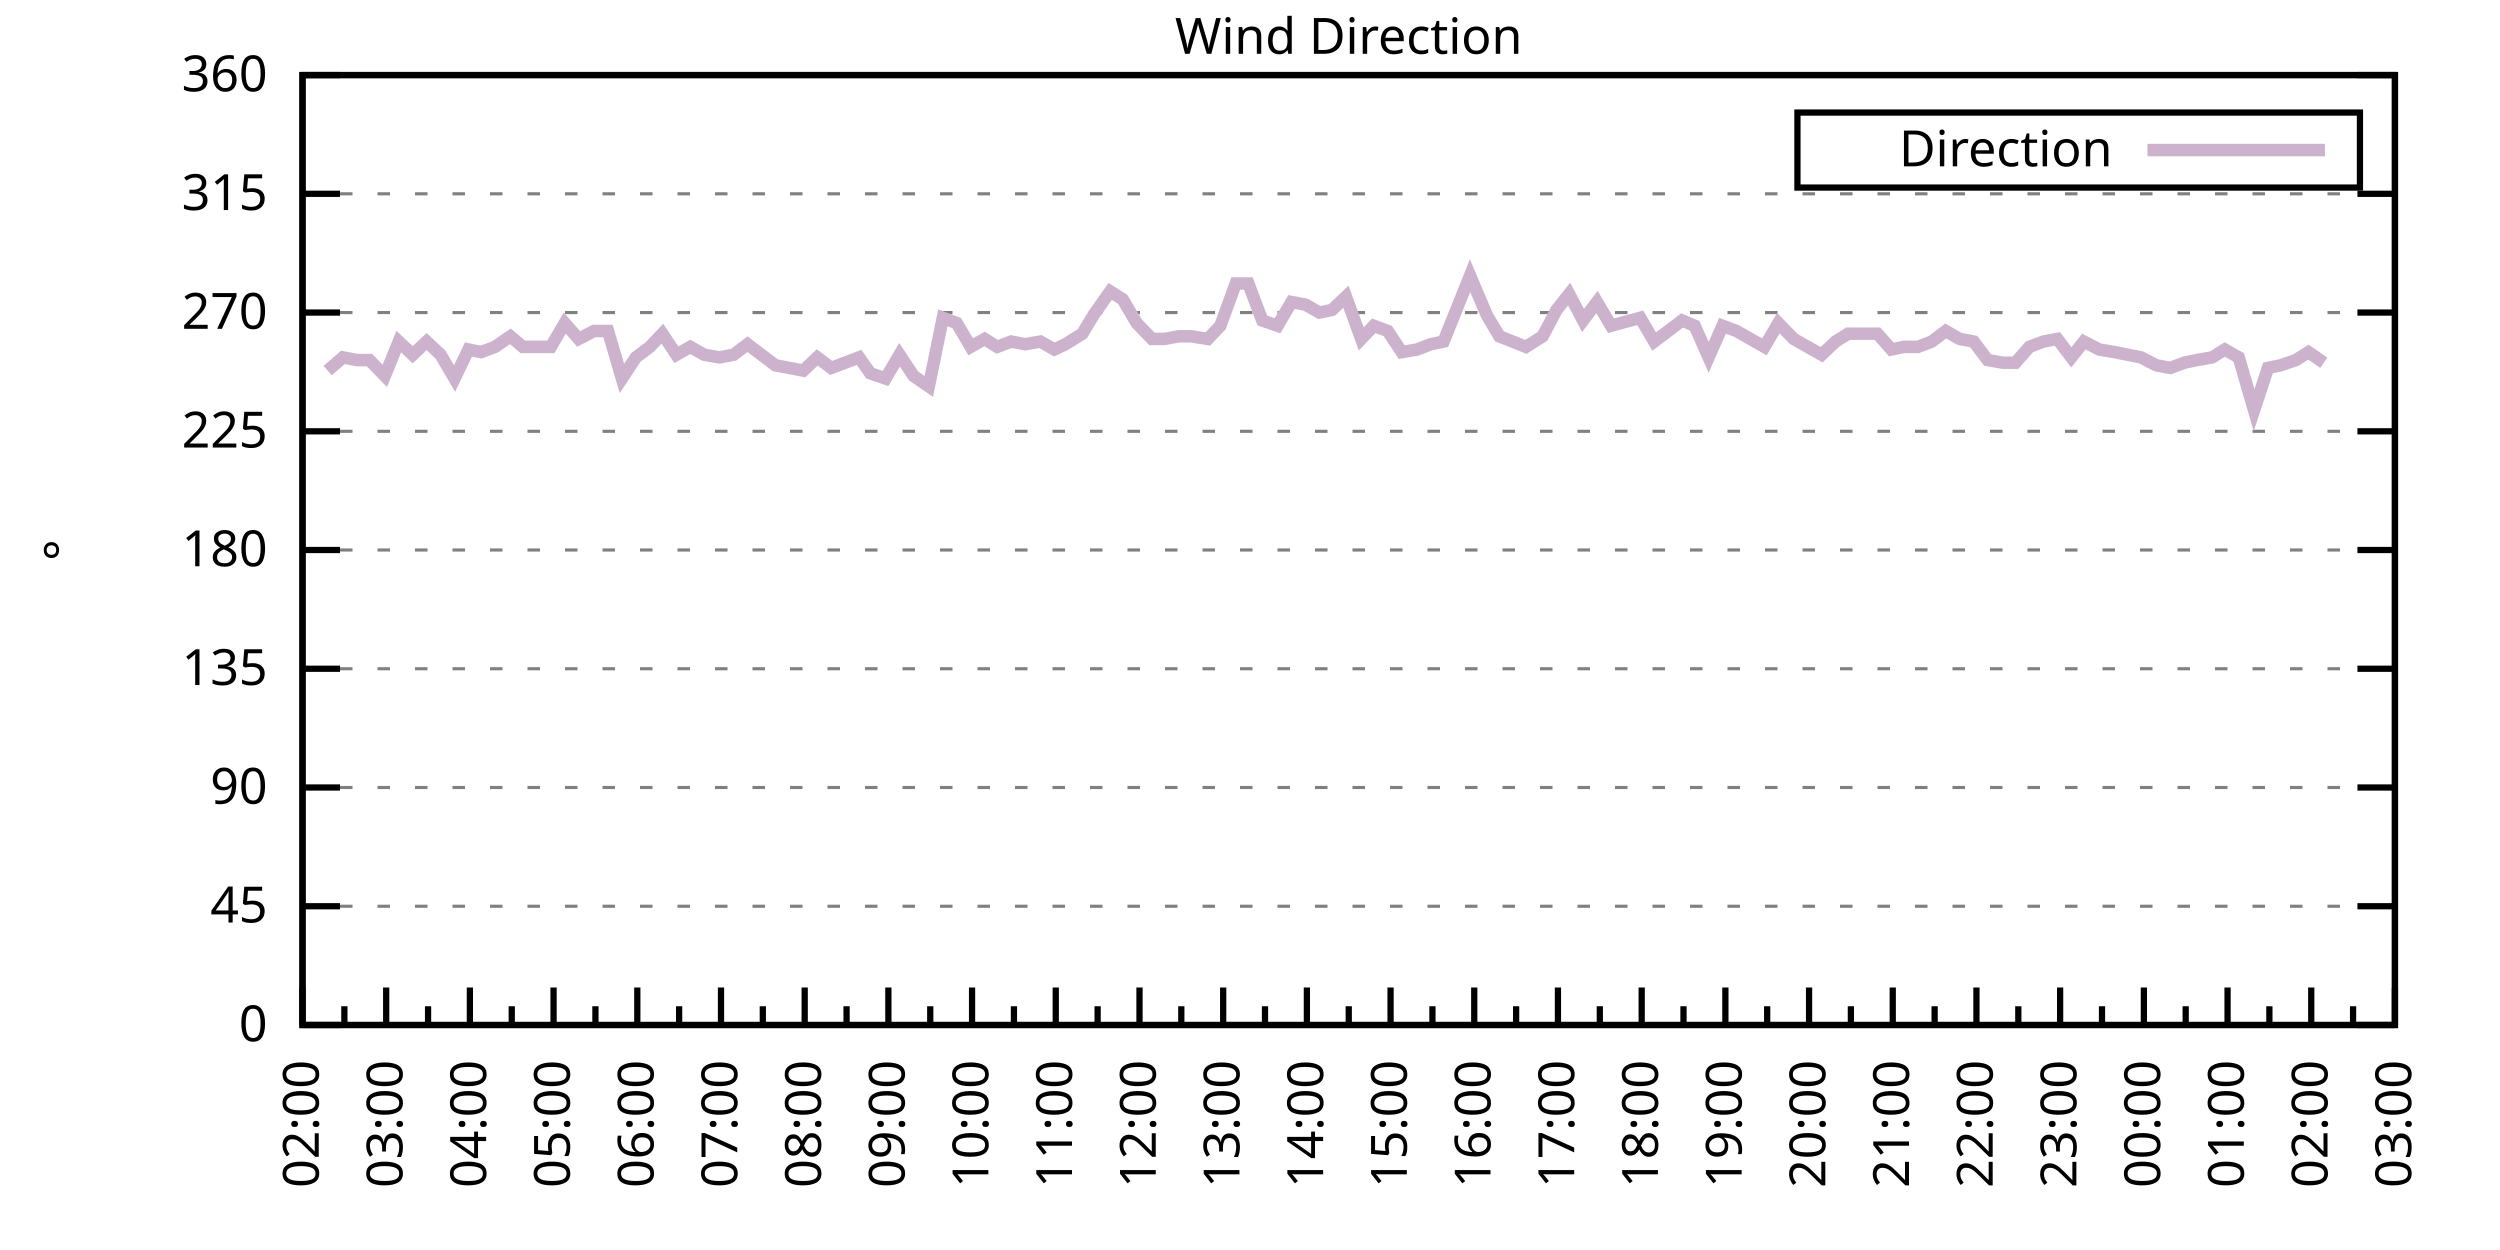
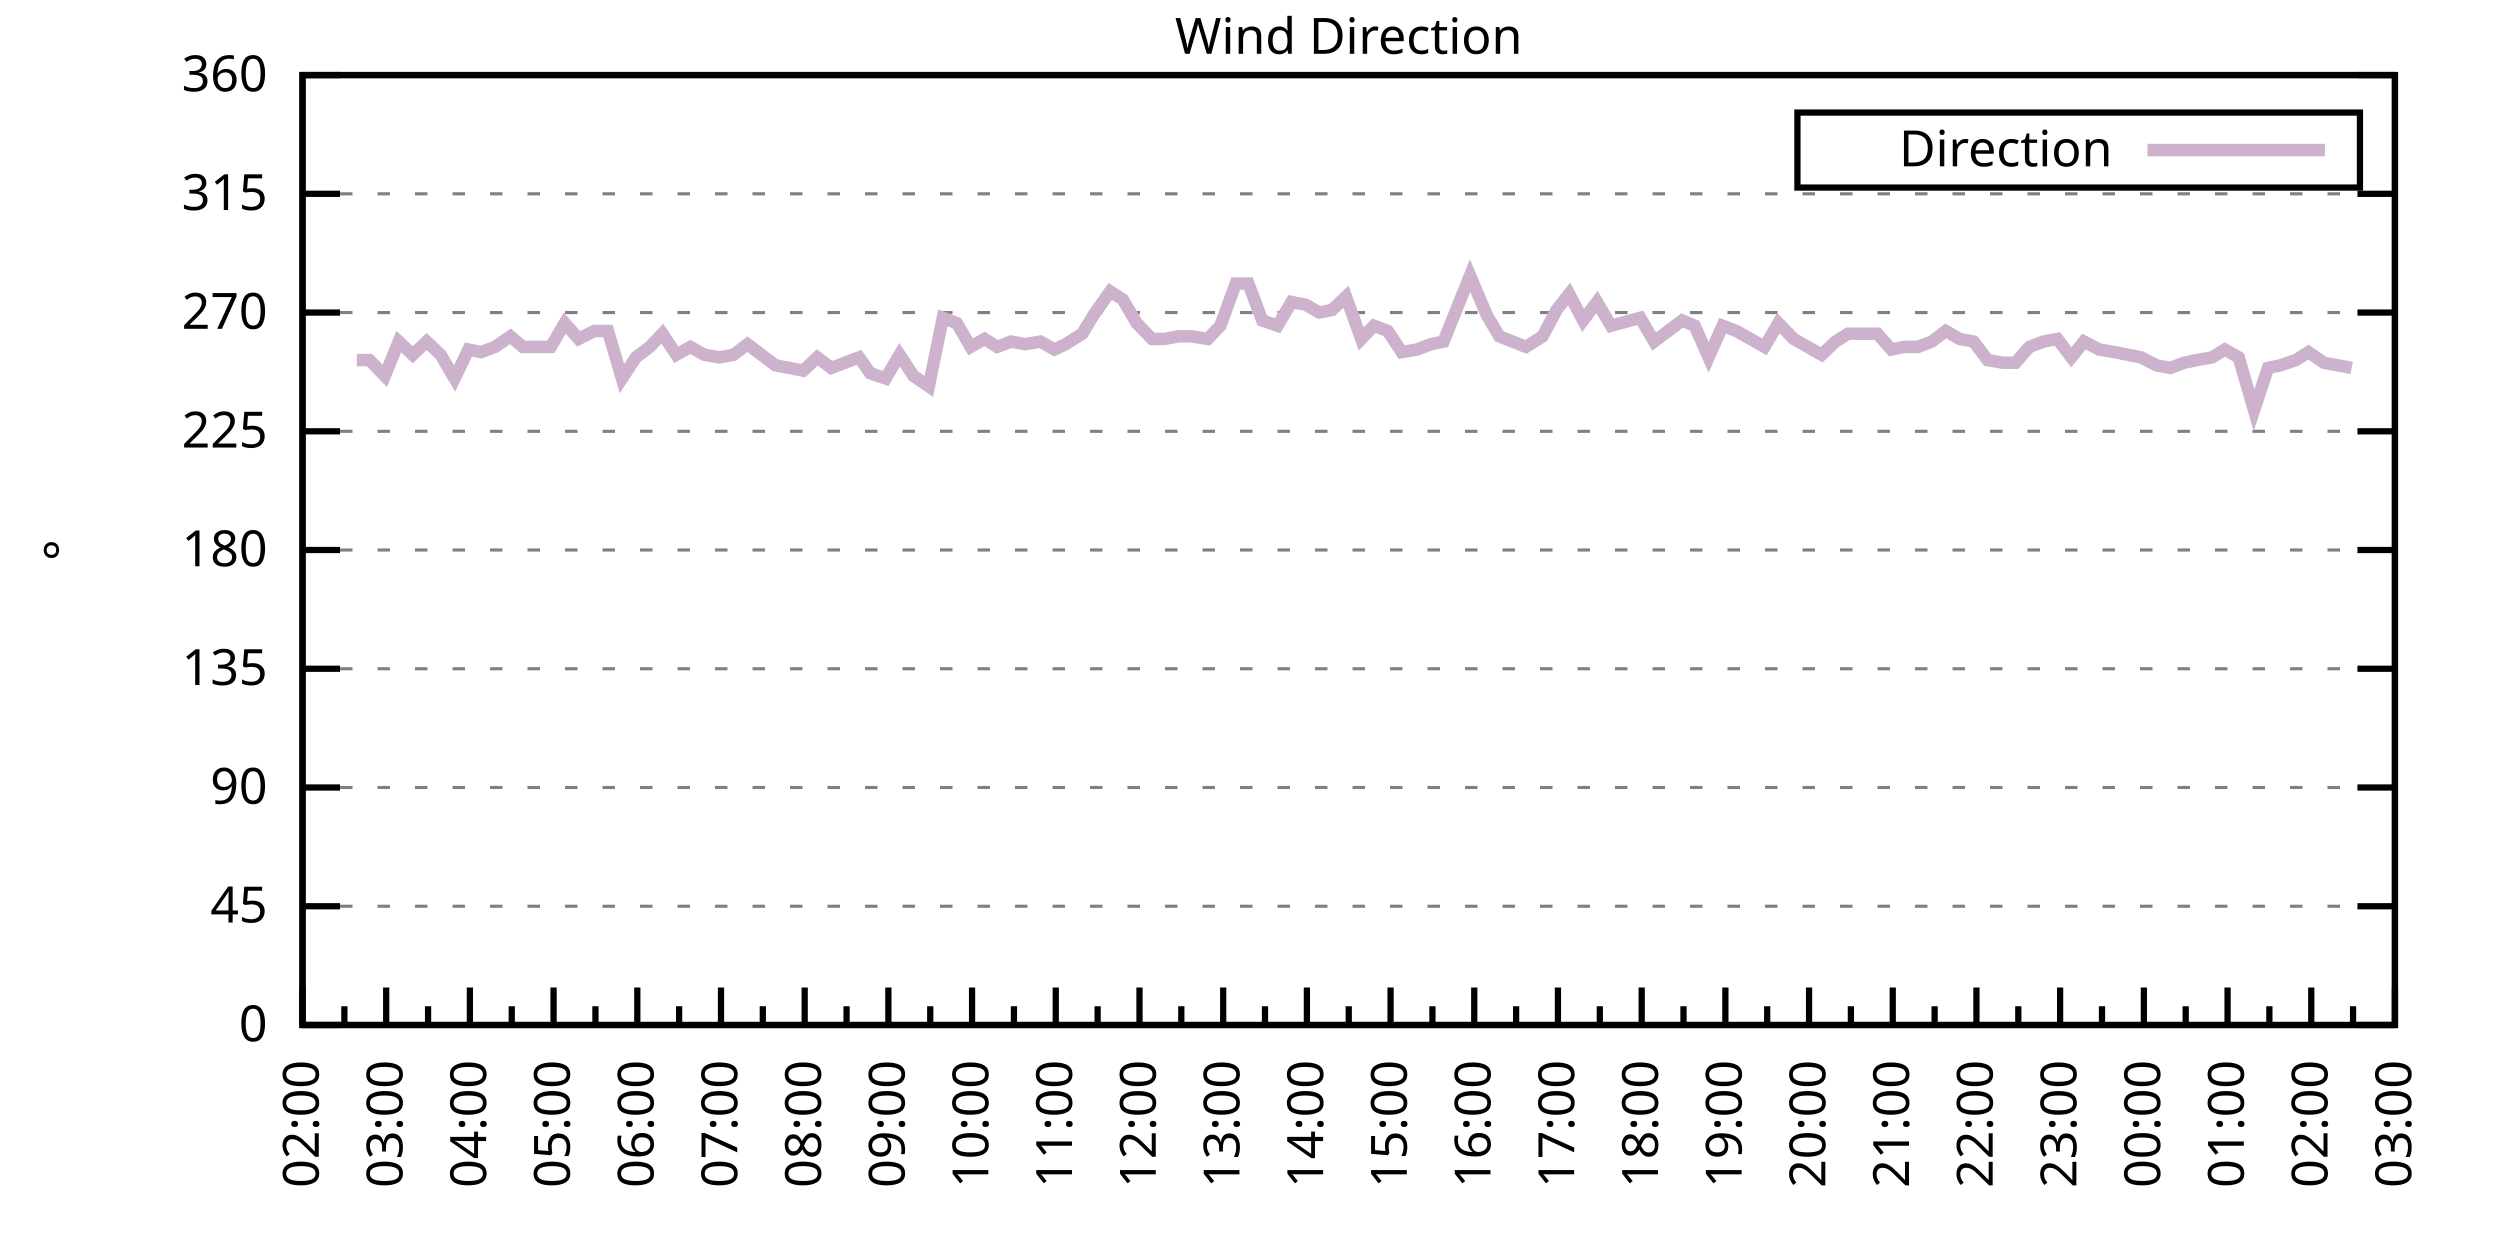
<svg xmlns="http://www.w3.org/2000/svg" xmlns:xlink="http://www.w3.org/1999/xlink" width="400" height="200" viewBox="0 0 400 200">
  <g id="gnuplot_canvas">
    <rect x="0" y="0" width="400" height="200" fill="none" />
    <defs>
      <circle id="gpDot" r="0.5" stroke-width="0.5" stroke="currentColor" />
      <path id="gpPt0" stroke-width="0.333" stroke="currentColor" d="M-1,0 h2 M0,-1 v2" />
      <path id="gpPt1" stroke-width="0.333" stroke="currentColor" d="M-1,-1 L1,1 M1,-1 L-1,1" />
      <path id="gpPt2" stroke-width="0.333" stroke="currentColor" d="M-1,0 L1,0 M0,-1 L0,1 M-1,-1 L1,1 M-1,1 L1,-1" />
      <rect id="gpPt3" stroke-width="0.333" stroke="currentColor" x="-1" y="-1" width="2" height="2" />
      <rect id="gpPt4" stroke-width="0.333" stroke="currentColor" fill="currentColor" x="-1" y="-1" width="2" height="2" />
      <circle id="gpPt5" stroke-width="0.333" stroke="currentColor" cx="0" cy="0" r="1" />
      <use xlink:href="#gpPt5" id="gpPt6" fill="currentColor" stroke="none" />
      <path id="gpPt7" stroke-width="0.333" stroke="currentColor" d="M0,-1.33 L-1.33,0.67 L1.33,0.67 z" />
      <use xlink:href="#gpPt7" id="gpPt8" fill="currentColor" stroke="none" />
      <use xlink:href="#gpPt7" id="gpPt9" stroke="currentColor" transform="rotate(180)" />
      <use xlink:href="#gpPt9" id="gpPt10" fill="currentColor" stroke="none" />
      <use xlink:href="#gpPt3" id="gpPt11" stroke="currentColor" transform="rotate(45)" />
      <use xlink:href="#gpPt11" id="gpPt12" fill="currentColor" stroke="none" />
      <path id="gpPt13" stroke-width="0.333" stroke="currentColor" d="M0,1.330 L1.265,0.411 L0.782,-1.067 L-0.782,-1.076 L-1.265,0.411 z" />
      <use xlink:href="#gpPt13" id="gpPt14" fill="currentColor" stroke="none" />
      <filter id="textbox" filterUnits="objectBoundingBox" x="0" y="0" height="1" width="1">
        <feFlood flood-color="white" flood-opacity="1" result="bgnd" />
        <feComposite in="SourceGraphic" in2="bgnd" operator="atop" />
      </filter>
      <filter id="greybox" filterUnits="objectBoundingBox" x="0" y="0" height="1" width="1">
        <feFlood flood-color="lightgrey" flood-opacity="1" result="grey" />
        <feComposite in="SourceGraphic" in2="grey" operator="atop" />
      </filter>
    </defs>
    <g fill="none" color="white" stroke="currentColor" stroke-width="1.00" stroke-linecap="butt" stroke-linejoin="miter">
</g>
    <g fill="none" color="black" stroke="currentColor" stroke-width="1.00" stroke-linecap="butt" stroke-linejoin="miter">
      <g stroke="none" shape-rendering="crispEdges">
        <polygon fill="rgb(255, 255, 255)" points="48.40,164.00 383.18,164.00 383.18,12.02 48.40,12.02 " />
      </g>
    </g>
    <g fill="none" color="black" stroke="currentColor" stroke-width="1.00" stroke-linecap="butt" stroke-linejoin="miter">
</g>
    <g fill="none" color="black" stroke="black" stroke-width="0.50" stroke-linecap="butt" stroke-linejoin="miter">
</g>
    <g fill="none" color="gray" stroke="currentColor" stroke-width="0.50" stroke-linecap="butt" stroke-linejoin="miter">
      <path stroke="gray" stroke-dasharray="2,4" class="gridline" d="M48.40,164.00 L383.19,164.00  " />
    </g>
    <g fill="none" color="gray" stroke="gray" stroke-width="1.00" stroke-linecap="butt" stroke-linejoin="miter">
</g>
    <g fill="none" color="black" stroke="currentColor" stroke-width="1.00" stroke-linecap="butt" stroke-linejoin="miter">
      <path stroke="black" d="M48.40,164.00 L54.40,164.00 M383.19,164.00 L377.19,164.00  " />
      <g transform="translate(42.80,166.60)" stroke="none" fill="black" font-family="Sans" font-size="8.00" text-anchor="end">
        <text>
          <tspan font-family="Sans"> 0</tspan>
        </text>
      </g>
    </g>
    <g fill="none" color="black" stroke="currentColor" stroke-width="1.00" stroke-linecap="butt" stroke-linejoin="miter">
</g>
    <g fill="none" color="black" stroke="black" stroke-width="0.50" stroke-linecap="butt" stroke-linejoin="miter">
</g>
    <g fill="none" color="gray" stroke="currentColor" stroke-width="0.50" stroke-linecap="butt" stroke-linejoin="miter">
      <path stroke="gray" stroke-dasharray="2,4" class="gridline" d="M48.40,145.00 L383.19,145.00  " />
    </g>
    <g fill="none" color="gray" stroke="gray" stroke-width="1.00" stroke-linecap="butt" stroke-linejoin="miter">
</g>
    <g fill="none" color="black" stroke="currentColor" stroke-width="1.00" stroke-linecap="butt" stroke-linejoin="miter">
      <path stroke="black" d="M48.40,145.00 L54.40,145.00 M383.19,145.00 L377.19,145.00  " />
      <g transform="translate(42.80,147.60)" stroke="none" fill="black" font-family="Sans" font-size="8.00" text-anchor="end">
        <text>
          <tspan font-family="Sans"> 45</tspan>
        </text>
      </g>
    </g>
    <g fill="none" color="black" stroke="currentColor" stroke-width="1.00" stroke-linecap="butt" stroke-linejoin="miter">
</g>
    <g fill="none" color="black" stroke="black" stroke-width="0.50" stroke-linecap="butt" stroke-linejoin="miter">
</g>
    <g fill="none" color="gray" stroke="currentColor" stroke-width="0.50" stroke-linecap="butt" stroke-linejoin="miter">
      <path stroke="gray" stroke-dasharray="2,4" class="gridline" d="M48.40,126.00 L383.19,126.00  " />
    </g>
    <g fill="none" color="gray" stroke="gray" stroke-width="1.00" stroke-linecap="butt" stroke-linejoin="miter">
</g>
    <g fill="none" color="black" stroke="currentColor" stroke-width="1.00" stroke-linecap="butt" stroke-linejoin="miter">
      <path stroke="black" d="M48.40,126.00 L54.40,126.00 M383.19,126.00 L377.19,126.00  " />
      <g transform="translate(42.80,128.60)" stroke="none" fill="black" font-family="Sans" font-size="8.00" text-anchor="end">
        <text>
          <tspan font-family="Sans"> 90</tspan>
        </text>
      </g>
    </g>
    <g fill="none" color="black" stroke="currentColor" stroke-width="1.00" stroke-linecap="butt" stroke-linejoin="miter">
</g>
    <g fill="none" color="black" stroke="black" stroke-width="0.50" stroke-linecap="butt" stroke-linejoin="miter">
</g>
    <g fill="none" color="gray" stroke="currentColor" stroke-width="0.50" stroke-linecap="butt" stroke-linejoin="miter">
      <path stroke="gray" stroke-dasharray="2,4" class="gridline" d="M48.40,107.00 L383.19,107.00  " />
    </g>
    <g fill="none" color="gray" stroke="gray" stroke-width="1.00" stroke-linecap="butt" stroke-linejoin="miter">
</g>
    <g fill="none" color="black" stroke="currentColor" stroke-width="1.00" stroke-linecap="butt" stroke-linejoin="miter">
      <path stroke="black" d="M48.40,107.00 L54.40,107.00 M383.19,107.00 L377.19,107.00  " />
      <g transform="translate(42.80,109.60)" stroke="none" fill="black" font-family="Sans" font-size="8.00" text-anchor="end">
        <text>
          <tspan font-family="Sans"> 135</tspan>
        </text>
      </g>
    </g>
    <g fill="none" color="black" stroke="currentColor" stroke-width="1.00" stroke-linecap="butt" stroke-linejoin="miter">
</g>
    <g fill="none" color="black" stroke="black" stroke-width="0.50" stroke-linecap="butt" stroke-linejoin="miter">
</g>
    <g fill="none" color="gray" stroke="currentColor" stroke-width="0.50" stroke-linecap="butt" stroke-linejoin="miter">
      <path stroke="gray" stroke-dasharray="2,4" class="gridline" d="M48.40,88.00 L383.19,88.00  " />
    </g>
    <g fill="none" color="gray" stroke="gray" stroke-width="1.00" stroke-linecap="butt" stroke-linejoin="miter">
</g>
    <g fill="none" color="black" stroke="currentColor" stroke-width="1.00" stroke-linecap="butt" stroke-linejoin="miter">
      <path stroke="black" d="M48.40,88.00 L54.40,88.00 M383.19,88.00 L377.19,88.00  " />
      <g transform="translate(42.80,90.60)" stroke="none" fill="black" font-family="Sans" font-size="8.00" text-anchor="end">
        <text>
          <tspan font-family="Sans"> 180</tspan>
        </text>
      </g>
    </g>
    <g fill="none" color="black" stroke="currentColor" stroke-width="1.00" stroke-linecap="butt" stroke-linejoin="miter">
</g>
    <g fill="none" color="black" stroke="black" stroke-width="0.50" stroke-linecap="butt" stroke-linejoin="miter">
</g>
    <g fill="none" color="gray" stroke="currentColor" stroke-width="0.50" stroke-linecap="butt" stroke-linejoin="miter">
      <path stroke="gray" stroke-dasharray="2,4" class="gridline" d="M48.40,69.01 L383.19,69.01  " />
    </g>
    <g fill="none" color="gray" stroke="gray" stroke-width="1.00" stroke-linecap="butt" stroke-linejoin="miter">
</g>
    <g fill="none" color="black" stroke="currentColor" stroke-width="1.00" stroke-linecap="butt" stroke-linejoin="miter">
      <path stroke="black" d="M48.40,69.01 L54.40,69.01 M383.19,69.01 L377.19,69.01  " />
      <g transform="translate(42.80,71.61)" stroke="none" fill="black" font-family="Sans" font-size="8.00" text-anchor="end">
        <text>
          <tspan font-family="Sans"> 225</tspan>
        </text>
      </g>
    </g>
    <g fill="none" color="black" stroke="currentColor" stroke-width="1.00" stroke-linecap="butt" stroke-linejoin="miter">
</g>
    <g fill="none" color="black" stroke="black" stroke-width="0.50" stroke-linecap="butt" stroke-linejoin="miter">
</g>
    <g fill="none" color="gray" stroke="currentColor" stroke-width="0.50" stroke-linecap="butt" stroke-linejoin="miter">
      <path stroke="gray" stroke-dasharray="2,4" class="gridline" d="M48.40,50.01 L383.19,50.01  " />
    </g>
    <g fill="none" color="gray" stroke="gray" stroke-width="1.00" stroke-linecap="butt" stroke-linejoin="miter">
</g>
    <g fill="none" color="black" stroke="currentColor" stroke-width="1.00" stroke-linecap="butt" stroke-linejoin="miter">
      <path stroke="black" d="M48.40,50.01 L54.40,50.01 M383.19,50.01 L377.19,50.01  " />
      <g transform="translate(42.80,52.61)" stroke="none" fill="black" font-family="Sans" font-size="8.00" text-anchor="end">
        <text>
          <tspan font-family="Sans"> 270</tspan>
        </text>
      </g>
    </g>
    <g fill="none" color="black" stroke="currentColor" stroke-width="1.00" stroke-linecap="butt" stroke-linejoin="miter">
</g>
    <g fill="none" color="black" stroke="black" stroke-width="0.50" stroke-linecap="butt" stroke-linejoin="miter">
</g>
    <g fill="none" color="gray" stroke="currentColor" stroke-width="0.50" stroke-linecap="butt" stroke-linejoin="miter">
      <path stroke="gray" stroke-dasharray="2,4" class="gridline" d="M48.40,31.01 L383.19,31.01  " />
    </g>
    <g fill="none" color="gray" stroke="gray" stroke-width="1.00" stroke-linecap="butt" stroke-linejoin="miter">
</g>
    <g fill="none" color="black" stroke="currentColor" stroke-width="1.00" stroke-linecap="butt" stroke-linejoin="miter">
      <path stroke="black" d="M48.40,31.01 L54.40,31.01 M383.19,31.01 L377.19,31.01  " />
      <g transform="translate(42.80,33.61)" stroke="none" fill="black" font-family="Sans" font-size="8.00" text-anchor="end">
        <text>
          <tspan font-family="Sans"> 315</tspan>
        </text>
      </g>
    </g>
    <g fill="none" color="black" stroke="currentColor" stroke-width="1.00" stroke-linecap="butt" stroke-linejoin="miter">
</g>
    <g fill="none" color="black" stroke="black" stroke-width="0.50" stroke-linecap="butt" stroke-linejoin="miter">
</g>
    <g fill="none" color="gray" stroke="currentColor" stroke-width="0.50" stroke-linecap="butt" stroke-linejoin="miter">
      <path stroke="gray" stroke-dasharray="2,4" class="gridline" d="M48.40,12.01 L383.19,12.01  " />
    </g>
    <g fill="none" color="gray" stroke="gray" stroke-width="1.00" stroke-linecap="butt" stroke-linejoin="miter">
</g>
    <g fill="none" color="black" stroke="currentColor" stroke-width="1.00" stroke-linecap="butt" stroke-linejoin="miter">
      <path stroke="black" d="M48.40,12.01 L54.40,12.01 M383.19,12.01 L377.19,12.01  " />
      <g transform="translate(42.80,14.61)" stroke="none" fill="black" font-family="Sans" font-size="8.00" text-anchor="end">
        <text>
          <tspan font-family="Sans"> 360</tspan>
        </text>
      </g>
    </g>
    <g fill="none" color="black" stroke="currentColor" stroke-width="1.00" stroke-linecap="butt" stroke-linejoin="miter">
      <path stroke="black" d="M48.40,164.00 L48.40,158.00  " />
      <g transform="translate(51.00,169.60) rotate(270)" stroke="none" fill="black" font-family="Sans" font-size="8.00" text-anchor="end">
        <text>
          <tspan font-family="Sans">02:00</tspan>
        </text>
      </g>
    </g>
    <g fill="none" color="black" stroke="currentColor" stroke-width="1.00" stroke-linecap="butt" stroke-linejoin="miter">
      <path stroke="black" d="M55.10,164.00 L55.10,161.00 M61.79,164.00 L61.79,158.00  " />
      <g transform="translate(64.39,169.60) rotate(270)" stroke="none" fill="black" font-family="Sans" font-size="8.00" text-anchor="end">
        <text>
          <tspan font-family="Sans">03:00</tspan>
        </text>
      </g>
    </g>
    <g fill="none" color="black" stroke="currentColor" stroke-width="1.00" stroke-linecap="butt" stroke-linejoin="miter">
      <path stroke="black" d="M68.49,164.00 L68.49,161.00 M75.18,164.00 L75.18,158.00  " />
      <g transform="translate(77.78,169.60) rotate(270)" stroke="none" fill="black" font-family="Sans" font-size="8.00" text-anchor="end">
        <text>
          <tspan font-family="Sans">04:00</tspan>
        </text>
      </g>
    </g>
    <g fill="none" color="black" stroke="currentColor" stroke-width="1.00" stroke-linecap="butt" stroke-linejoin="miter">
      <path stroke="black" d="M81.88,164.00 L81.88,161.00 M88.57,164.00 L88.57,158.00  " />
      <g transform="translate(91.17,169.60) rotate(270)" stroke="none" fill="black" font-family="Sans" font-size="8.00" text-anchor="end">
        <text>
          <tspan font-family="Sans">05:00</tspan>
        </text>
      </g>
    </g>
    <g fill="none" color="black" stroke="currentColor" stroke-width="1.00" stroke-linecap="butt" stroke-linejoin="miter">
      <path stroke="black" d="M95.27,164.00 L95.27,161.00 M101.97,164.00 L101.97,158.00  " />
      <g transform="translate(104.57,169.60) rotate(270)" stroke="none" fill="black" font-family="Sans" font-size="8.00" text-anchor="end">
        <text>
          <tspan font-family="Sans">06:00</tspan>
        </text>
      </g>
    </g>
    <g fill="none" color="black" stroke="currentColor" stroke-width="1.00" stroke-linecap="butt" stroke-linejoin="miter">
      <path stroke="black" d="M108.66,164.00 L108.66,161.00 M115.36,164.00 L115.36,158.00  " />
      <g transform="translate(117.96,169.60) rotate(270)" stroke="none" fill="black" font-family="Sans" font-size="8.00" text-anchor="end">
        <text>
          <tspan font-family="Sans">07:00</tspan>
        </text>
      </g>
    </g>
    <g fill="none" color="black" stroke="currentColor" stroke-width="1.00" stroke-linecap="butt" stroke-linejoin="miter">
      <path stroke="black" d="M122.05,164.00 L122.05,161.00 M128.75,164.00 L128.75,158.00  " />
      <g transform="translate(131.35,169.60) rotate(270)" stroke="none" fill="black" font-family="Sans" font-size="8.00" text-anchor="end">
        <text>
          <tspan font-family="Sans">08:00</tspan>
        </text>
      </g>
    </g>
    <g fill="none" color="black" stroke="currentColor" stroke-width="1.00" stroke-linecap="butt" stroke-linejoin="miter">
      <path stroke="black" d="M135.45,164.00 L135.45,161.00 M142.14,164.00 L142.14,158.00  " />
      <g transform="translate(144.74,169.60) rotate(270)" stroke="none" fill="black" font-family="Sans" font-size="8.00" text-anchor="end">
        <text>
          <tspan font-family="Sans">09:00</tspan>
        </text>
      </g>
    </g>
    <g fill="none" color="black" stroke="currentColor" stroke-width="1.00" stroke-linecap="butt" stroke-linejoin="miter">
      <path stroke="black" d="M148.84,164.00 L148.84,161.00 M155.53,164.00 L155.53,158.00  " />
      <g transform="translate(158.13,169.60) rotate(270)" stroke="none" fill="black" font-family="Sans" font-size="8.00" text-anchor="end">
        <text>
          <tspan font-family="Sans">10:00</tspan>
        </text>
      </g>
    </g>
    <g fill="none" color="black" stroke="currentColor" stroke-width="1.00" stroke-linecap="butt" stroke-linejoin="miter">
      <path stroke="black" d="M162.23,164.00 L162.23,161.00 M168.92,164.00 L168.92,158.00  " />
      <g transform="translate(171.52,169.60) rotate(270)" stroke="none" fill="black" font-family="Sans" font-size="8.00" text-anchor="end">
        <text>
          <tspan font-family="Sans">11:00</tspan>
        </text>
      </g>
    </g>
    <g fill="none" color="black" stroke="currentColor" stroke-width="1.00" stroke-linecap="butt" stroke-linejoin="miter">
      <path stroke="black" d="M175.62,164.00 L175.62,161.00 M182.32,164.00 L182.32,158.00  " />
      <g transform="translate(184.92,169.60) rotate(270)" stroke="none" fill="black" font-family="Sans" font-size="8.00" text-anchor="end">
        <text>
          <tspan font-family="Sans">12:00</tspan>
        </text>
      </g>
    </g>
    <g fill="none" color="black" stroke="currentColor" stroke-width="1.00" stroke-linecap="butt" stroke-linejoin="miter">
      <path stroke="black" d="M189.01,164.00 L189.01,161.00 M195.71,164.00 L195.71,158.00  " />
      <g transform="translate(198.31,169.60) rotate(270)" stroke="none" fill="black" font-family="Sans" font-size="8.00" text-anchor="end">
        <text>
          <tspan font-family="Sans">13:00</tspan>
        </text>
      </g>
    </g>
    <g fill="none" color="black" stroke="currentColor" stroke-width="1.00" stroke-linecap="butt" stroke-linejoin="miter">
      <path stroke="black" d="M202.40,164.00 L202.40,161.00 M209.10,164.00 L209.10,158.00  " />
      <g transform="translate(211.70,169.60) rotate(270)" stroke="none" fill="black" font-family="Sans" font-size="8.00" text-anchor="end">
        <text>
          <tspan font-family="Sans">14:00</tspan>
        </text>
      </g>
    </g>
    <g fill="none" color="black" stroke="currentColor" stroke-width="1.00" stroke-linecap="butt" stroke-linejoin="miter">
      <path stroke="black" d="M215.80,164.00 L215.80,161.00 M222.49,164.00 L222.49,158.00  " />
      <g transform="translate(225.09,169.60) rotate(270)" stroke="none" fill="black" font-family="Sans" font-size="8.00" text-anchor="end">
        <text>
          <tspan font-family="Sans">15:00</tspan>
        </text>
      </g>
    </g>
    <g fill="none" color="black" stroke="currentColor" stroke-width="1.00" stroke-linecap="butt" stroke-linejoin="miter">
      <path stroke="black" d="M229.19,164.00 L229.19,161.00 M235.88,164.00 L235.88,158.00  " />
      <g transform="translate(238.48,169.60) rotate(270)" stroke="none" fill="black" font-family="Sans" font-size="8.00" text-anchor="end">
        <text>
          <tspan font-family="Sans">16:00</tspan>
        </text>
      </g>
    </g>
    <g fill="none" color="black" stroke="currentColor" stroke-width="1.00" stroke-linecap="butt" stroke-linejoin="miter">
      <path stroke="black" d="M242.58,164.00 L242.58,161.00 M249.27,164.00 L249.27,158.00  " />
      <g transform="translate(251.87,169.60) rotate(270)" stroke="none" fill="black" font-family="Sans" font-size="8.00" text-anchor="end">
        <text>
          <tspan font-family="Sans">17:00</tspan>
        </text>
      </g>
    </g>
    <g fill="none" color="black" stroke="currentColor" stroke-width="1.00" stroke-linecap="butt" stroke-linejoin="miter">
      <path stroke="black" d="M255.97,164.00 L255.97,161.00 M262.67,164.00 L262.67,158.00  " />
      <g transform="translate(265.27,169.60) rotate(270)" stroke="none" fill="black" font-family="Sans" font-size="8.00" text-anchor="end">
        <text>
          <tspan font-family="Sans">18:00</tspan>
        </text>
      </g>
    </g>
    <g fill="none" color="black" stroke="currentColor" stroke-width="1.00" stroke-linecap="butt" stroke-linejoin="miter">
      <path stroke="black" d="M269.36,164.00 L269.36,161.00 M276.06,164.00 L276.06,158.00  " />
      <g transform="translate(278.66,169.60) rotate(270)" stroke="none" fill="black" font-family="Sans" font-size="8.00" text-anchor="end">
        <text>
          <tspan font-family="Sans">19:00</tspan>
        </text>
      </g>
    </g>
    <g fill="none" color="black" stroke="currentColor" stroke-width="1.00" stroke-linecap="butt" stroke-linejoin="miter">
      <path stroke="black" d="M282.75,164.00 L282.75,161.00 M289.45,164.00 L289.45,158.00  " />
      <g transform="translate(292.05,169.60) rotate(270)" stroke="none" fill="black" font-family="Sans" font-size="8.00" text-anchor="end">
        <text>
          <tspan font-family="Sans">20:00</tspan>
        </text>
      </g>
    </g>
    <g fill="none" color="black" stroke="currentColor" stroke-width="1.00" stroke-linecap="butt" stroke-linejoin="miter">
      <path stroke="black" d="M296.14,164.00 L296.14,161.00 M302.84,164.00 L302.84,158.00  " />
      <g transform="translate(305.44,169.60) rotate(270)" stroke="none" fill="black" font-family="Sans" font-size="8.00" text-anchor="end">
        <text>
          <tspan font-family="Sans">21:00</tspan>
        </text>
      </g>
    </g>
    <g fill="none" color="black" stroke="currentColor" stroke-width="1.00" stroke-linecap="butt" stroke-linejoin="miter">
      <path stroke="black" d="M309.54,164.00 L309.54,161.00 M316.23,164.00 L316.23,158.00  " />
      <g transform="translate(318.83,169.60) rotate(270)" stroke="none" fill="black" font-family="Sans" font-size="8.00" text-anchor="end">
        <text>
          <tspan font-family="Sans">22:00</tspan>
        </text>
      </g>
    </g>
    <g fill="none" color="black" stroke="currentColor" stroke-width="1.00" stroke-linecap="butt" stroke-linejoin="miter">
      <path stroke="black" d="M322.93,164.00 L322.93,161.00 M329.62,164.00 L329.62,158.00  " />
      <g transform="translate(332.22,169.60) rotate(270)" stroke="none" fill="black" font-family="Sans" font-size="8.00" text-anchor="end">
        <text>
          <tspan font-family="Sans">23:00</tspan>
        </text>
      </g>
    </g>
    <g fill="none" color="black" stroke="currentColor" stroke-width="1.00" stroke-linecap="butt" stroke-linejoin="miter">
      <path stroke="black" d="M336.32,164.00 L336.32,161.00 M343.02,164.00 L343.02,158.00  " />
      <g transform="translate(345.62,169.60) rotate(270)" stroke="none" fill="black" font-family="Sans" font-size="8.00" text-anchor="end">
        <text>
          <tspan font-family="Sans">00:00</tspan>
        </text>
      </g>
    </g>
    <g fill="none" color="black" stroke="currentColor" stroke-width="1.00" stroke-linecap="butt" stroke-linejoin="miter">
      <path stroke="black" d="M349.71,164.00 L349.71,161.00 M356.41,164.00 L356.41,158.00  " />
      <g transform="translate(359.01,169.60) rotate(270)" stroke="none" fill="black" font-family="Sans" font-size="8.00" text-anchor="end">
        <text>
          <tspan font-family="Sans">01:00</tspan>
        </text>
      </g>
    </g>
    <g fill="none" color="black" stroke="currentColor" stroke-width="1.00" stroke-linecap="butt" stroke-linejoin="miter">
      <path stroke="black" d="M363.10,164.00 L363.10,161.00 M369.80,164.00 L369.80,158.00  " />
      <g transform="translate(372.40,169.60) rotate(270)" stroke="none" fill="black" font-family="Sans" font-size="8.00" text-anchor="end">
        <text>
          <tspan font-family="Sans">02:00</tspan>
        </text>
      </g>
    </g>
    <g fill="none" color="black" stroke="currentColor" stroke-width="1.00" stroke-linecap="butt" stroke-linejoin="miter">
      <path stroke="black" d="M376.49,164.00 L376.49,161.00 M383.19,164.00 L383.19,158.00  " />
      <g transform="translate(385.79,169.60) rotate(270)" stroke="none" fill="black" font-family="Sans" font-size="8.00" text-anchor="end">
        <text>
          <tspan font-family="Sans">03:00</tspan>
        </text>
      </g>
    </g>
    <g fill="none" color="black" stroke="currentColor" stroke-width="1.00" stroke-linecap="butt" stroke-linejoin="miter">
</g>
    <g fill="none" color="black" stroke="currentColor" stroke-width="1.00" stroke-linecap="butt" stroke-linejoin="miter">
      <path stroke="black" d="M48.40,12.01 L48.40,164.00 L383.19,164.00 L383.19,12.01 L48.40,12.01 Z  " />
    </g>
    <g fill="none" color="black" stroke="currentColor" stroke-width="1.00" stroke-linecap="butt" stroke-linejoin="miter">
      <g transform="translate(12.80,88.01) rotate(270)" stroke="none" fill="black" font-family="Sans" font-size="8.00" text-anchor="middle">
        <text>
          <tspan font-family="Sans">°</tspan>
        </text>
      </g>
    </g>
    <g fill="none" color="black" stroke="currentColor" stroke-width="1.00" stroke-linecap="butt" stroke-linejoin="miter">
</g>
    <g fill="none" color="black" stroke="currentColor" stroke-width="1.00" stroke-linecap="butt" stroke-linejoin="miter">
      <path stroke="black" d="M287.59,30.01 L287.59,18.01 L377.59,18.01 L377.59,30.01 L287.59,30.01 Z  " />
    </g>
    <g id="Wind_direction_plot_1">
      <g fill="none" color="white" stroke="black" stroke-width="2.00" stroke-linecap="butt" stroke-linejoin="miter">
</g>
      <g fill="none" color="black" stroke="currentColor" stroke-width="2.00" stroke-linecap="butt" stroke-linejoin="miter">
        <g transform="translate(337.99,26.61)" stroke="none" fill="black" font-family="Sans" font-size="8.00" text-anchor="end">
          <text>
            <tspan font-family="Sans">Direction</tspan>
          </text>
        </g>
      </g>
      <g fill="none" color="black" stroke="currentColor" stroke-width="2.00" stroke-linecap="butt" stroke-linejoin="miter">
-         <path stroke="rgb(204, 178, 204)" d="M343.59,24.01 L371.99,24.01 M52.42,59.30 L54.87,57.18 L57.10,57.61 L59.11,57.61 L61.57,60.14 L63.80,54.65   L66.03,56.76 L68.26,54.65 L70.50,56.76 L72.73,60.56 L74.96,55.92 L76.97,56.34 L79.20,55.50 L81.66,53.81   L83.66,55.50 L85.90,55.50 L88.13,55.50 L90.36,51.70 L92.59,54.23 L95.05,52.96 L97.28,52.96 L99.51,60.56   L101.74,57.18 L103.98,55.50 L105.98,53.39 L108.22,56.76 L110.45,55.50 L112.68,56.76 L115.13,57.18 L117.37,56.76   L119.60,55.07 L121.83,56.76 L124.06,58.45 L126.29,58.87 L128.53,59.30 L130.76,57.18 L132.99,58.87 L135.22,58.03   L137.45,57.18 L139.24,59.72 L141.69,60.56 L143.93,56.76 L146.16,60.14 L148.61,61.83 L150.85,50.85 L153.08,51.70   L155.31,55.50 L157.54,54.23 L159.55,55.50 L161.78,54.65 L164.01,55.07 L166.47,54.65 L168.70,55.92 L170.49,55.07   L173.17,53.39 L174.95,50.43 L177.63,46.63 L179.64,47.90 L181.87,51.70 L184.32,54.23 L186.33,54.23 L188.57,53.81   L190.57,53.81 L193.25,54.23 L195.26,52.12 L197.72,45.36 L199.73,45.36 L201.96,51.27 L204.41,52.12 L206.64,48.32   L208.88,48.74 L211.11,50.01 L213.12,49.59 L215.35,47.47 L217.80,54.23 L219.81,52.12 L222.04,52.96 L224.28,56.34   L226.73,55.92 L228.96,55.07 L230.97,54.65 L235.21,44.10 L237.89,50.43 L239.90,53.81 L244.14,55.50 L246.82,53.81   L249.05,49.59 L251.06,47.05 L253.29,51.27 L255.52,48.32 L257.76,52.12 L262.44,50.85 L264.67,54.65 L266.91,52.96   L269.14,51.27 L271.15,52.12 L273.38,57.18 L275.61,52.12 L277.84,52.96 L280.07,54.23 L282.31,55.50 L284.54,51.70   L286.99,54.23 L289.23,55.50 L291.46,56.76 L293.69,54.65 L295.70,53.39 L297.93,53.39 L300.39,53.39 L302.62,55.92   L304.63,55.50 L306.86,55.50 L309.09,54.65 L311.32,52.96 L313.55,54.23 L315.79,54.65 L318.02,57.61 L320.47,58.03   L322.48,58.03 L324.71,55.50 L326.95,54.65 L329.18,54.23 L331.41,57.18 L333.42,54.65 L335.87,55.92 L338.33,56.34   L342.57,57.18 L345.02,58.45 L347.26,58.87 L349.49,58.03 L351.50,57.61 L353.95,57.18 L355.96,55.92 L358.19,57.18   L360.65,65.63 L362.88,58.87 L364.89,58.45 L367.34,57.61 L369.35,56.34 L371.81,58.03  " />
+         <path stroke="rgb(204, 178, 204)" d="M343.59,24.01 L371.99,24.01 M57.10,57.61 L59.11,57.61 L61.57,60.14 L63.80,54.65 L66.03,56.76 L68.26,54.65   L70.50,56.76 L72.73,60.56 L74.96,55.92 L76.97,56.34 L79.20,55.50 L81.66,53.81 L83.66,55.50 L85.90,55.50   L88.13,55.50 L90.36,51.70 L92.59,54.23 L95.05,52.96 L97.28,52.96 L99.51,60.56 L101.74,57.18 L103.98,55.50   L105.98,53.39 L108.22,56.76 L110.45,55.50 L112.68,56.76 L115.13,57.18 L117.37,56.76 L119.60,55.07 L121.83,56.76   L124.06,58.45 L126.29,58.87 L128.53,59.30 L130.76,57.18 L132.99,58.87 L135.22,58.03 L137.45,57.18 L139.24,59.72   L141.69,60.56 L143.93,56.76 L146.16,60.14 L148.61,61.83 L150.85,50.85 L153.08,51.70 L155.31,55.50 L157.54,54.23   L159.55,55.50 L161.78,54.65 L164.01,55.07 L166.47,54.65 L168.70,55.92 L170.49,55.07 L173.17,53.39 L174.95,50.43   L177.63,46.63 L179.64,47.90 L181.87,51.70 L184.32,54.23 L186.33,54.23 L188.57,53.81 L190.57,53.81 L193.25,54.23   L195.26,52.12 L197.72,45.36 L199.73,45.36 L201.96,51.27 L204.41,52.12 L206.64,48.32 L208.88,48.74 L211.11,50.01   L213.12,49.59 L215.35,47.47 L217.80,54.23 L219.81,52.12 L222.04,52.96 L224.28,56.34 L226.73,55.92 L228.96,55.07   L230.97,54.65 L235.21,44.10 L237.89,50.43 L239.90,53.81 L244.14,55.50 L246.82,53.81 L249.05,49.59 L251.06,47.05   L253.29,51.27 L255.52,48.32 L257.76,52.12 L262.44,50.85 L264.67,54.65 L266.91,52.96 L269.14,51.27 L271.15,52.12   L273.38,57.18 L275.61,52.12 L277.84,52.96 L280.07,54.23 L282.31,55.50 L284.54,51.70 L286.99,54.23 L289.23,55.50   L291.46,56.76 L293.69,54.65 L295.70,53.39 L297.93,53.39 L300.39,53.39 L302.62,55.92 L304.63,55.50 L306.86,55.50   L309.09,54.65 L311.32,52.96 L313.55,54.23 L315.79,54.65 L318.02,57.61 L320.47,58.03 L322.48,58.03 L324.71,55.50   L326.95,54.65 L329.18,54.23 L331.41,57.18 L333.42,54.65 L335.87,55.92 L338.33,56.34 L342.57,57.18 L345.02,58.45   L347.26,58.87 L349.49,58.03 L351.50,57.61 L353.95,57.18 L355.96,55.92 L358.19,57.18 L360.65,65.63 L362.88,58.87   L364.89,58.45 L367.34,57.61 L369.35,56.34 L371.81,58.03 L374.04,58.45 L376.27,58.87  " />
      </g>
    </g>
    <g fill="none" color="black" stroke="currentColor" stroke-width="2.00" stroke-linecap="butt" stroke-linejoin="miter">
</g>
    <g fill="none" color="black" stroke="black" stroke-width="1.00" stroke-linecap="butt" stroke-linejoin="miter">
</g>
    <g fill="none" color="black" stroke="currentColor" stroke-width="1.00" stroke-linecap="butt" stroke-linejoin="miter">
      <path stroke="black" d="M48.40,12.01 L48.40,164.00 L383.19,164.00 L383.19,12.01 L48.40,12.01 Z  " />
    </g>
    <g fill="none" color="black" stroke="currentColor" stroke-width="1.00" stroke-linecap="butt" stroke-linejoin="miter">
      <g transform="translate(215.79,8.61)" stroke="none" fill="black" font-family="Sans" font-size="8.00" text-anchor="middle">
        <text>
          <tspan font-family="Sans">Wind Direction</tspan>
        </text>
      </g>
    </g>
    <g fill="none" color="black" stroke="currentColor" stroke-width="1.00" stroke-linecap="butt" stroke-linejoin="miter">
</g>
  </g>
</svg>
